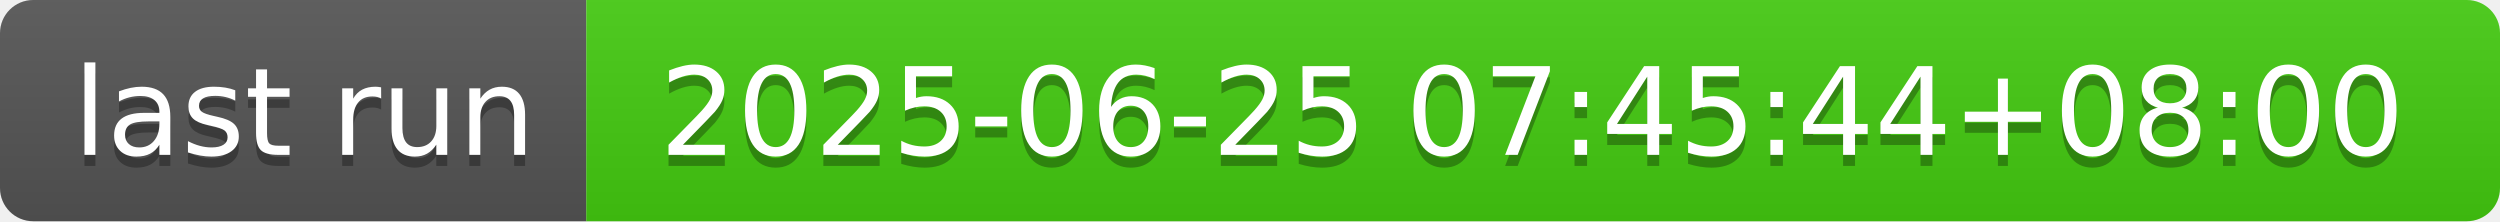
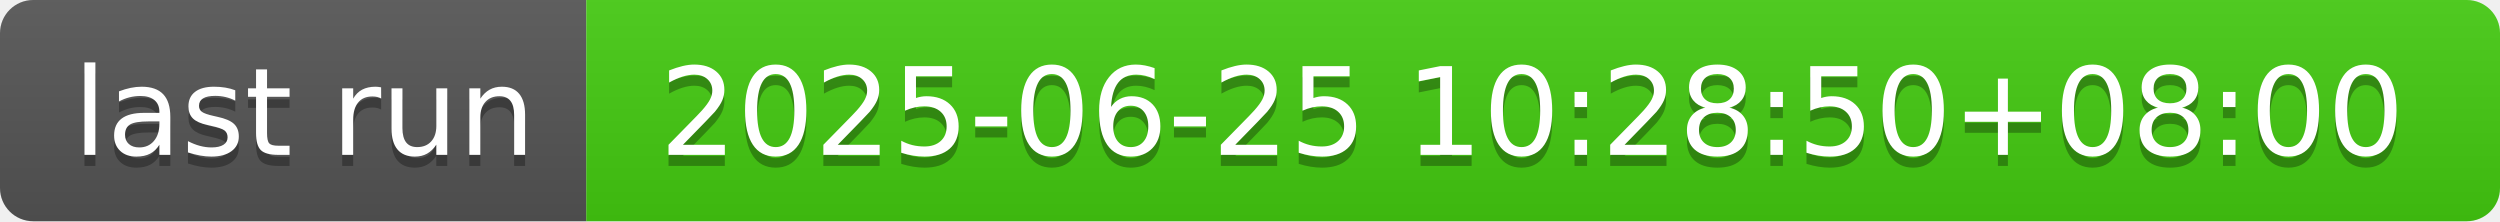
- <svg xmlns="http://www.w3.org/2000/svg" width="226" height="20" role="img" aria-label="last run: 2025-06-25 07:45:44+08:00">
+ <svg xmlns="http://www.w3.org/2000/svg" width="226" height="20" role="img" aria-label="last run: 2025-06-25 10:28:50+08:00">
  <linearGradient id="s" x2="0" y2="100%">
    <stop offset="0" stop-color="#bbb" stop-opacity=".1" />
    <stop offset="1" stop-opacity=".1" />
  </linearGradient>
  <clipPath id="r">
    <rect width="226" height="20" rx="3" fill="#fff" />
  </clipPath>
  <g clip-path="url(#r)">
    <rect width="53" height="20" fill="#555" />
    <rect x="53" width="173" height="20" fill="#4c1" />
    <rect width="226" height="20" fill="url(#s)" />
  </g>
  <g fill="#fff" text-anchor="middle" font-family="Verdana,Geneva,DejaVu Sans,sans-serif" text-rendering="geometricPrecision" font-size="110">
    <text aria-hidden="true" x="275" y="150" fill="#010101" fill-opacity=".3" transform="scale(.1)" textLength="430">last run</text>
    <text x="275" y="140" transform="scale(.1)" fill="#fff" textLength="430">last run</text>
-     <text aria-hidden="true" x="1385" y="150" fill="#010101" fill-opacity=".3" transform="scale(.1)" textLength="1630">2025-06-25 07:45:44+08:00</text>
-     <text x="1385" y="140" transform="scale(.1)" fill="#fff" textLength="1630">2025-06-25 07:45:44+08:00</text>
+     <text aria-hidden="true" x="1385" y="150" fill="#010101" fill-opacity=".3" transform="scale(.1)" textLength="1630">2025-06-25 10:28:50+08:00</text>
+     <text x="1385" y="140" transform="scale(.1)" fill="#fff" textLength="1630">2025-06-25 10:28:50+08:00</text>
  </g>
</svg>
